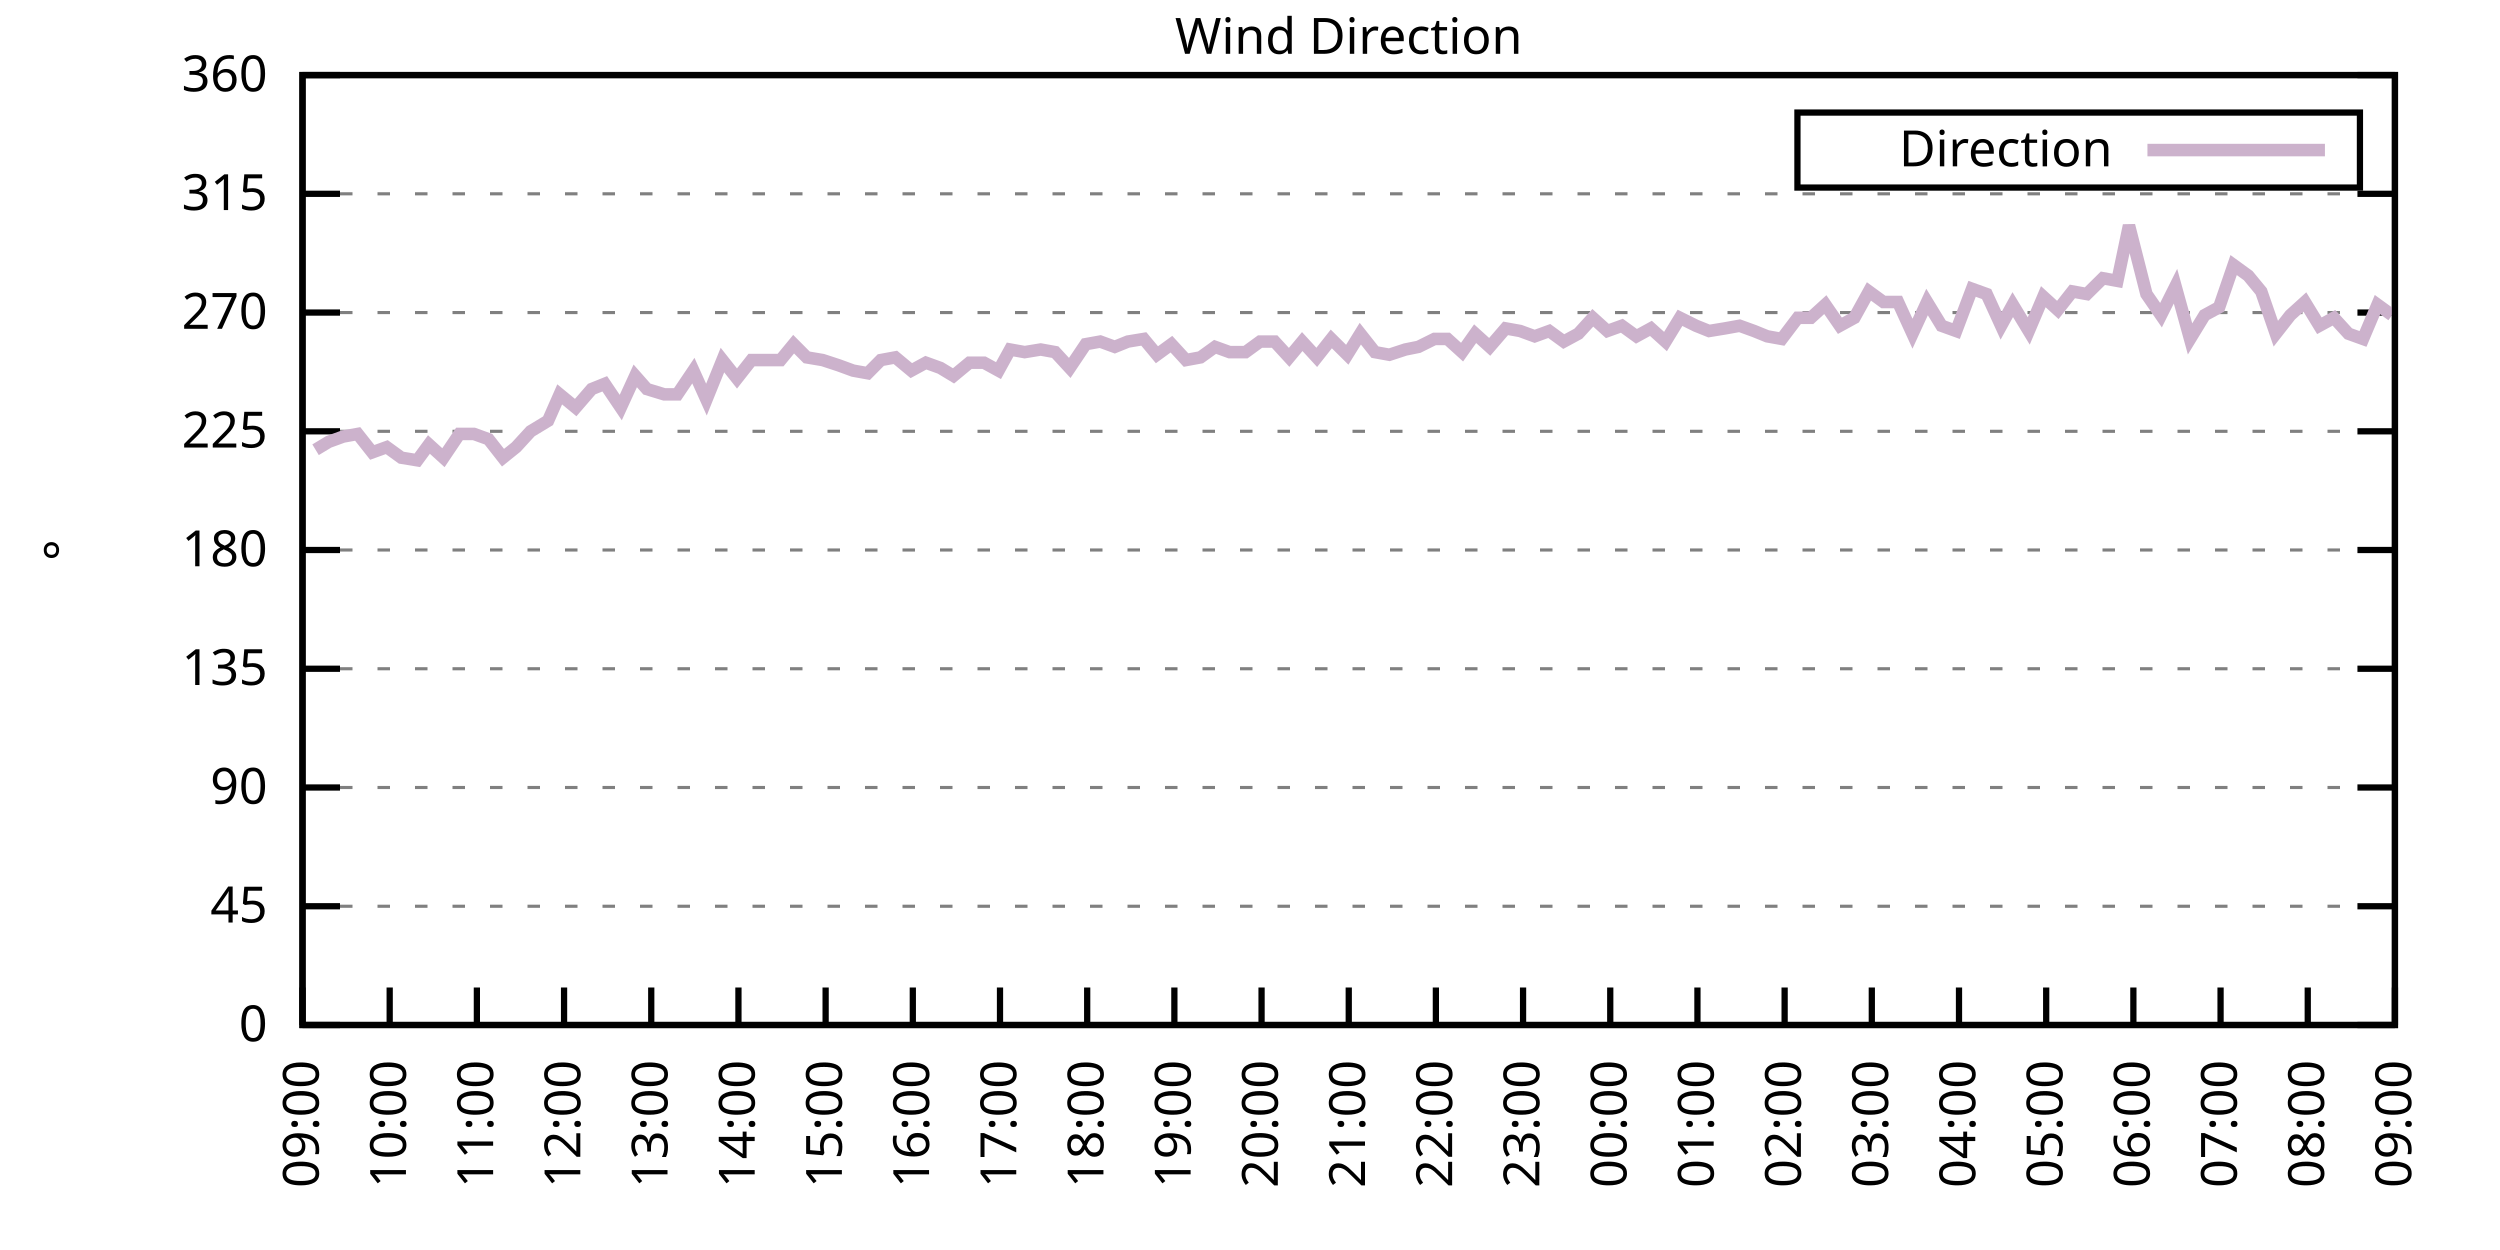
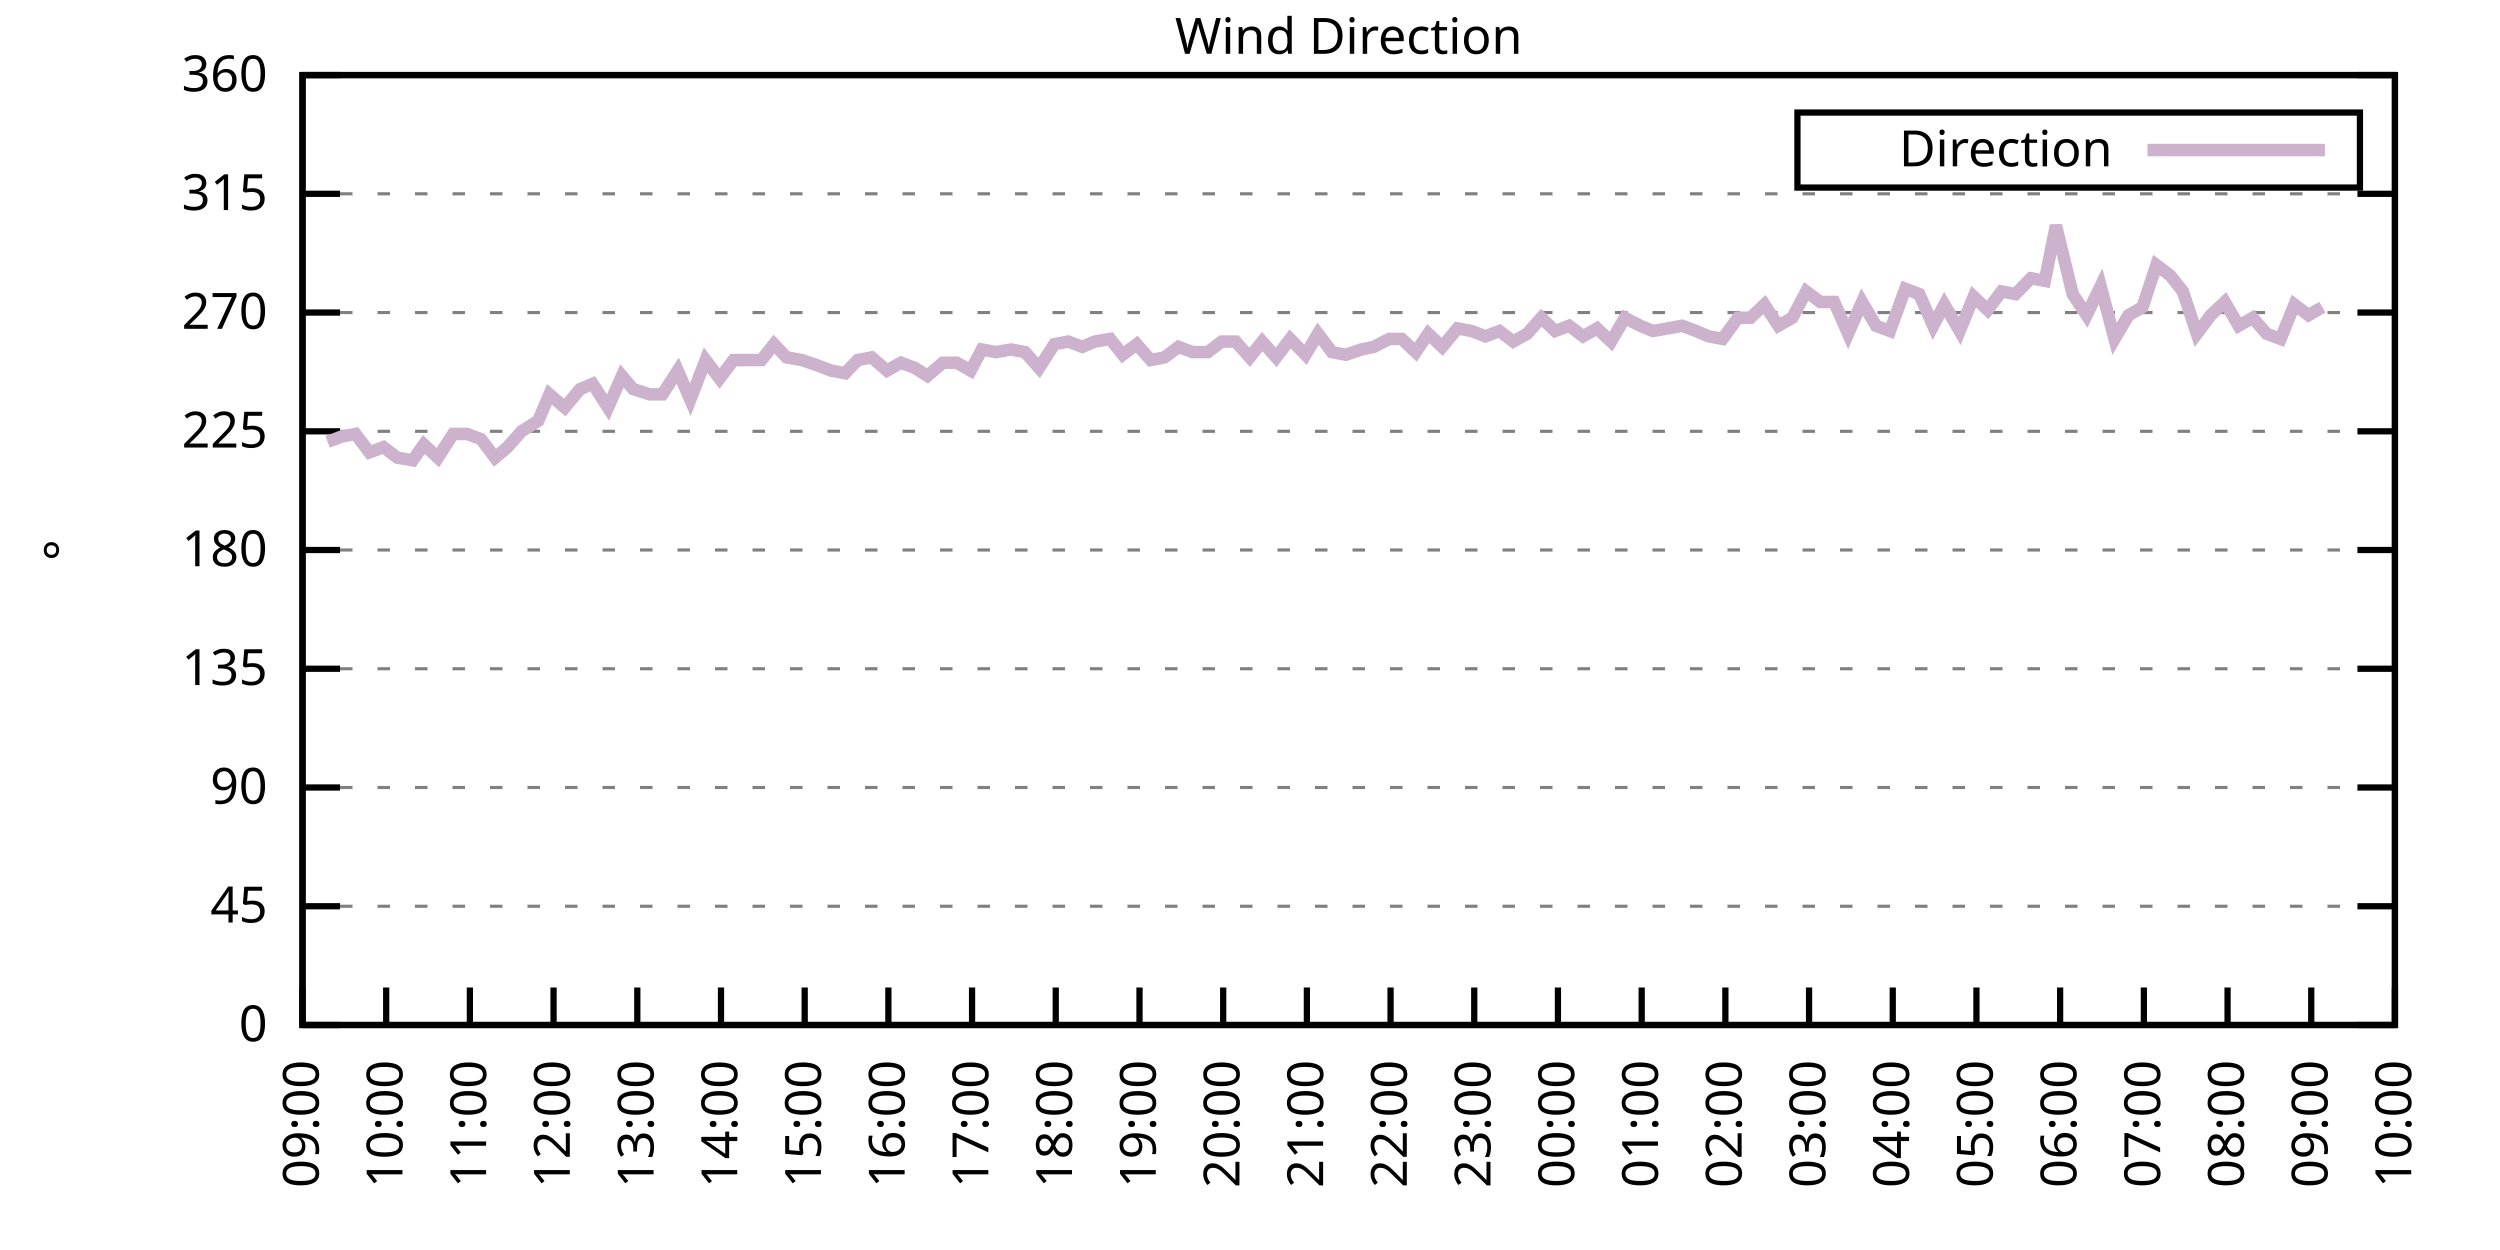
<svg xmlns="http://www.w3.org/2000/svg" xmlns:xlink="http://www.w3.org/1999/xlink" width="400" height="200" viewBox="0 0 400 200">
  <g id="gnuplot_canvas">
    <rect x="0" y="0" width="400" height="200" fill="none" />
    <defs>
      <circle id="gpDot" r="0.5" stroke-width="0.5" stroke="currentColor" />
      <path id="gpPt0" stroke-width="0.333" stroke="currentColor" d="M-1,0 h2 M0,-1 v2" />
      <path id="gpPt1" stroke-width="0.333" stroke="currentColor" d="M-1,-1 L1,1 M1,-1 L-1,1" />
      <path id="gpPt2" stroke-width="0.333" stroke="currentColor" d="M-1,0 L1,0 M0,-1 L0,1 M-1,-1 L1,1 M-1,1 L1,-1" />
      <rect id="gpPt3" stroke-width="0.333" stroke="currentColor" x="-1" y="-1" width="2" height="2" />
      <rect id="gpPt4" stroke-width="0.333" stroke="currentColor" fill="currentColor" x="-1" y="-1" width="2" height="2" />
      <circle id="gpPt5" stroke-width="0.333" stroke="currentColor" cx="0" cy="0" r="1" />
      <use xlink:href="#gpPt5" id="gpPt6" fill="currentColor" stroke="none" />
      <path id="gpPt7" stroke-width="0.333" stroke="currentColor" d="M0,-1.33 L-1.33,0.67 L1.33,0.67 z" />
      <use xlink:href="#gpPt7" id="gpPt8" fill="currentColor" stroke="none" />
      <use xlink:href="#gpPt7" id="gpPt9" stroke="currentColor" transform="rotate(180)" />
      <use xlink:href="#gpPt9" id="gpPt10" fill="currentColor" stroke="none" />
      <use xlink:href="#gpPt3" id="gpPt11" stroke="currentColor" transform="rotate(45)" />
      <use xlink:href="#gpPt11" id="gpPt12" fill="currentColor" stroke="none" />
      <path id="gpPt13" stroke-width="0.333" stroke="currentColor" d="M0,1.330 L1.265,0.411 L0.782,-1.067 L-0.782,-1.076 L-1.265,0.411 z" />
      <use xlink:href="#gpPt13" id="gpPt14" fill="currentColor" stroke="none" />
      <filter id="textbox" filterUnits="objectBoundingBox" x="0" y="0" height="1" width="1">
        <feFlood flood-color="white" flood-opacity="1" result="bgnd" />
        <feComposite in="SourceGraphic" in2="bgnd" operator="atop" />
      </filter>
      <filter id="greybox" filterUnits="objectBoundingBox" x="0" y="0" height="1" width="1">
        <feFlood flood-color="lightgrey" flood-opacity="1" result="grey" />
        <feComposite in="SourceGraphic" in2="grey" operator="atop" />
      </filter>
    </defs>
    <g fill="none" color="white" stroke="currentColor" stroke-width="1.00" stroke-linecap="butt" stroke-linejoin="miter">
</g>
    <g fill="none" color="black" stroke="currentColor" stroke-width="1.00" stroke-linecap="butt" stroke-linejoin="miter">
      <g stroke="none" shape-rendering="crispEdges">
        <polygon fill="rgb(255, 255, 255)" points="48.40,164.00 383.18,164.00 383.18,12.02 48.40,12.02 " />
      </g>
    </g>
    <g fill="none" color="black" stroke="currentColor" stroke-width="1.00" stroke-linecap="butt" stroke-linejoin="miter">
</g>
    <g fill="none" color="black" stroke="black" stroke-width="0.50" stroke-linecap="butt" stroke-linejoin="miter">
</g>
    <g fill="none" color="gray" stroke="currentColor" stroke-width="0.50" stroke-linecap="butt" stroke-linejoin="miter">
      <path stroke="gray" stroke-dasharray="2,4" class="gridline" d="M48.40,164.00 L383.19,164.00  " />
    </g>
    <g fill="none" color="gray" stroke="gray" stroke-width="1.00" stroke-linecap="butt" stroke-linejoin="miter">
</g>
    <g fill="none" color="black" stroke="currentColor" stroke-width="1.00" stroke-linecap="butt" stroke-linejoin="miter">
      <path stroke="black" d="M48.40,164.00 L54.40,164.00 M383.19,164.00 L377.19,164.00  " />
      <g transform="translate(42.80,166.60)" stroke="none" fill="black" font-family="Sans" font-size="8.00" text-anchor="end">
        <text>
          <tspan font-family="Sans"> 0</tspan>
        </text>
      </g>
    </g>
    <g fill="none" color="black" stroke="currentColor" stroke-width="1.00" stroke-linecap="butt" stroke-linejoin="miter">
</g>
    <g fill="none" color="black" stroke="black" stroke-width="0.50" stroke-linecap="butt" stroke-linejoin="miter">
</g>
    <g fill="none" color="gray" stroke="currentColor" stroke-width="0.50" stroke-linecap="butt" stroke-linejoin="miter">
      <path stroke="gray" stroke-dasharray="2,4" class="gridline" d="M48.40,145.00 L383.19,145.00  " />
    </g>
    <g fill="none" color="gray" stroke="gray" stroke-width="1.00" stroke-linecap="butt" stroke-linejoin="miter">
</g>
    <g fill="none" color="black" stroke="currentColor" stroke-width="1.00" stroke-linecap="butt" stroke-linejoin="miter">
      <path stroke="black" d="M48.40,145.00 L54.40,145.00 M383.19,145.00 L377.19,145.00  " />
      <g transform="translate(42.80,147.60)" stroke="none" fill="black" font-family="Sans" font-size="8.00" text-anchor="end">
        <text>
          <tspan font-family="Sans"> 45</tspan>
        </text>
      </g>
    </g>
    <g fill="none" color="black" stroke="currentColor" stroke-width="1.00" stroke-linecap="butt" stroke-linejoin="miter">
</g>
    <g fill="none" color="black" stroke="black" stroke-width="0.50" stroke-linecap="butt" stroke-linejoin="miter">
</g>
    <g fill="none" color="gray" stroke="currentColor" stroke-width="0.50" stroke-linecap="butt" stroke-linejoin="miter">
      <path stroke="gray" stroke-dasharray="2,4" class="gridline" d="M48.40,126.00 L383.19,126.00  " />
    </g>
    <g fill="none" color="gray" stroke="gray" stroke-width="1.00" stroke-linecap="butt" stroke-linejoin="miter">
</g>
    <g fill="none" color="black" stroke="currentColor" stroke-width="1.00" stroke-linecap="butt" stroke-linejoin="miter">
      <path stroke="black" d="M48.40,126.00 L54.40,126.00 M383.19,126.00 L377.19,126.00  " />
      <g transform="translate(42.80,128.60)" stroke="none" fill="black" font-family="Sans" font-size="8.00" text-anchor="end">
        <text>
          <tspan font-family="Sans"> 90</tspan>
        </text>
      </g>
    </g>
    <g fill="none" color="black" stroke="currentColor" stroke-width="1.00" stroke-linecap="butt" stroke-linejoin="miter">
</g>
    <g fill="none" color="black" stroke="black" stroke-width="0.50" stroke-linecap="butt" stroke-linejoin="miter">
</g>
    <g fill="none" color="gray" stroke="currentColor" stroke-width="0.50" stroke-linecap="butt" stroke-linejoin="miter">
      <path stroke="gray" stroke-dasharray="2,4" class="gridline" d="M48.40,107.00 L383.19,107.00  " />
    </g>
    <g fill="none" color="gray" stroke="gray" stroke-width="1.00" stroke-linecap="butt" stroke-linejoin="miter">
</g>
    <g fill="none" color="black" stroke="currentColor" stroke-width="1.00" stroke-linecap="butt" stroke-linejoin="miter">
      <path stroke="black" d="M48.40,107.00 L54.40,107.00 M383.19,107.00 L377.19,107.00  " />
      <g transform="translate(42.80,109.60)" stroke="none" fill="black" font-family="Sans" font-size="8.00" text-anchor="end">
        <text>
          <tspan font-family="Sans"> 135</tspan>
        </text>
      </g>
    </g>
    <g fill="none" color="black" stroke="currentColor" stroke-width="1.00" stroke-linecap="butt" stroke-linejoin="miter">
</g>
    <g fill="none" color="black" stroke="black" stroke-width="0.50" stroke-linecap="butt" stroke-linejoin="miter">
</g>
    <g fill="none" color="gray" stroke="currentColor" stroke-width="0.50" stroke-linecap="butt" stroke-linejoin="miter">
      <path stroke="gray" stroke-dasharray="2,4" class="gridline" d="M48.40,88.00 L383.19,88.00  " />
    </g>
    <g fill="none" color="gray" stroke="gray" stroke-width="1.00" stroke-linecap="butt" stroke-linejoin="miter">
</g>
    <g fill="none" color="black" stroke="currentColor" stroke-width="1.00" stroke-linecap="butt" stroke-linejoin="miter">
      <path stroke="black" d="M48.40,88.00 L54.40,88.00 M383.19,88.00 L377.19,88.00  " />
      <g transform="translate(42.80,90.60)" stroke="none" fill="black" font-family="Sans" font-size="8.00" text-anchor="end">
        <text>
          <tspan font-family="Sans"> 180</tspan>
        </text>
      </g>
    </g>
    <g fill="none" color="black" stroke="currentColor" stroke-width="1.00" stroke-linecap="butt" stroke-linejoin="miter">
</g>
    <g fill="none" color="black" stroke="black" stroke-width="0.50" stroke-linecap="butt" stroke-linejoin="miter">
</g>
    <g fill="none" color="gray" stroke="currentColor" stroke-width="0.50" stroke-linecap="butt" stroke-linejoin="miter">
      <path stroke="gray" stroke-dasharray="2,4" class="gridline" d="M48.40,69.01 L383.19,69.01  " />
    </g>
    <g fill="none" color="gray" stroke="gray" stroke-width="1.00" stroke-linecap="butt" stroke-linejoin="miter">
</g>
    <g fill="none" color="black" stroke="currentColor" stroke-width="1.00" stroke-linecap="butt" stroke-linejoin="miter">
      <path stroke="black" d="M48.40,69.01 L54.40,69.01 M383.19,69.01 L377.19,69.01  " />
      <g transform="translate(42.80,71.61)" stroke="none" fill="black" font-family="Sans" font-size="8.00" text-anchor="end">
        <text>
          <tspan font-family="Sans"> 225</tspan>
        </text>
      </g>
    </g>
    <g fill="none" color="black" stroke="currentColor" stroke-width="1.00" stroke-linecap="butt" stroke-linejoin="miter">
</g>
    <g fill="none" color="black" stroke="black" stroke-width="0.50" stroke-linecap="butt" stroke-linejoin="miter">
</g>
    <g fill="none" color="gray" stroke="currentColor" stroke-width="0.50" stroke-linecap="butt" stroke-linejoin="miter">
      <path stroke="gray" stroke-dasharray="2,4" class="gridline" d="M48.40,50.01 L383.19,50.01  " />
    </g>
    <g fill="none" color="gray" stroke="gray" stroke-width="1.00" stroke-linecap="butt" stroke-linejoin="miter">
</g>
    <g fill="none" color="black" stroke="currentColor" stroke-width="1.00" stroke-linecap="butt" stroke-linejoin="miter">
      <path stroke="black" d="M48.40,50.01 L54.40,50.01 M383.19,50.01 L377.19,50.01  " />
      <g transform="translate(42.80,52.61)" stroke="none" fill="black" font-family="Sans" font-size="8.00" text-anchor="end">
        <text>
          <tspan font-family="Sans"> 270</tspan>
        </text>
      </g>
    </g>
    <g fill="none" color="black" stroke="currentColor" stroke-width="1.00" stroke-linecap="butt" stroke-linejoin="miter">
</g>
    <g fill="none" color="black" stroke="black" stroke-width="0.50" stroke-linecap="butt" stroke-linejoin="miter">
</g>
    <g fill="none" color="gray" stroke="currentColor" stroke-width="0.50" stroke-linecap="butt" stroke-linejoin="miter">
      <path stroke="gray" stroke-dasharray="2,4" class="gridline" d="M48.40,31.01 L383.19,31.01  " />
    </g>
    <g fill="none" color="gray" stroke="gray" stroke-width="1.00" stroke-linecap="butt" stroke-linejoin="miter">
</g>
    <g fill="none" color="black" stroke="currentColor" stroke-width="1.00" stroke-linecap="butt" stroke-linejoin="miter">
      <path stroke="black" d="M48.40,31.01 L54.40,31.01 M383.19,31.01 L377.19,31.01  " />
      <g transform="translate(42.80,33.61)" stroke="none" fill="black" font-family="Sans" font-size="8.00" text-anchor="end">
        <text>
          <tspan font-family="Sans"> 315</tspan>
        </text>
      </g>
    </g>
    <g fill="none" color="black" stroke="currentColor" stroke-width="1.00" stroke-linecap="butt" stroke-linejoin="miter">
</g>
    <g fill="none" color="black" stroke="black" stroke-width="0.50" stroke-linecap="butt" stroke-linejoin="miter">
</g>
    <g fill="none" color="gray" stroke="currentColor" stroke-width="0.50" stroke-linecap="butt" stroke-linejoin="miter">
      <path stroke="gray" stroke-dasharray="2,4" class="gridline" d="M48.40,12.01 L383.19,12.01  " />
    </g>
    <g fill="none" color="gray" stroke="gray" stroke-width="1.00" stroke-linecap="butt" stroke-linejoin="miter">
</g>
    <g fill="none" color="black" stroke="currentColor" stroke-width="1.00" stroke-linecap="butt" stroke-linejoin="miter">
      <path stroke="black" d="M48.40,12.01 L54.40,12.01 M383.19,12.01 L377.19,12.01  " />
      <g transform="translate(42.80,14.61)" stroke="none" fill="black" font-family="Sans" font-size="8.00" text-anchor="end">
        <text>
          <tspan font-family="Sans"> 360</tspan>
        </text>
      </g>
    </g>
    <g fill="none" color="black" stroke="currentColor" stroke-width="1.00" stroke-linecap="butt" stroke-linejoin="miter">
      <path stroke="black" d="M48.40,164.00 L48.40,158.00  " />
      <g transform="translate(51.00,169.60) rotate(270.00)" stroke="none" fill="black" font-family="Sans" font-size="8.00" text-anchor="end">
        <text>
          <tspan font-family="Sans">09:00</tspan>
        </text>
      </g>
    </g>
    <g fill="none" color="black" stroke="currentColor" stroke-width="1.00" stroke-linecap="butt" stroke-linejoin="miter">
-       <path stroke="black" d="M62.35,164.00 L62.35,158.00  " />
-       <g transform="translate(64.95,169.60) rotate(270.00)" stroke="none" fill="black" font-family="Sans" font-size="8.00" text-anchor="end">
+       <path stroke="black" d="M61.79,164.00 L61.79,158.00  " />
+       <g transform="translate(64.39,169.60) rotate(270.00)" stroke="none" fill="black" font-family="Sans" font-size="8.00" text-anchor="end">
        <text>
          <tspan font-family="Sans">10:00</tspan>
        </text>
      </g>
    </g>
    <g fill="none" color="black" stroke="currentColor" stroke-width="1.00" stroke-linecap="butt" stroke-linejoin="miter">
-       <path stroke="black" d="M76.30,164.00 L76.30,158.00  " />
-       <g transform="translate(78.90,169.60) rotate(270.00)" stroke="none" fill="black" font-family="Sans" font-size="8.00" text-anchor="end">
+       <path stroke="black" d="M75.18,164.00 L75.18,158.00  " />
+       <g transform="translate(77.78,169.60) rotate(270.00)" stroke="none" fill="black" font-family="Sans" font-size="8.00" text-anchor="end">
        <text>
          <tspan font-family="Sans">11:00</tspan>
        </text>
      </g>
    </g>
    <g fill="none" color="black" stroke="currentColor" stroke-width="1.00" stroke-linecap="butt" stroke-linejoin="miter">
-       <path stroke="black" d="M90.25,164.00 L90.25,158.00  " />
-       <g transform="translate(92.85,169.60) rotate(270.00)" stroke="none" fill="black" font-family="Sans" font-size="8.00" text-anchor="end">
+       <path stroke="black" d="M88.57,164.00 L88.57,158.00  " />
+       <g transform="translate(91.17,169.60) rotate(270.00)" stroke="none" fill="black" font-family="Sans" font-size="8.00" text-anchor="end">
        <text>
          <tspan font-family="Sans">12:00</tspan>
        </text>
      </g>
    </g>
    <g fill="none" color="black" stroke="currentColor" stroke-width="1.00" stroke-linecap="butt" stroke-linejoin="miter">
-       <path stroke="black" d="M104.20,164.00 L104.20,158.00  " />
-       <g transform="translate(106.80,169.60) rotate(270.00)" stroke="none" fill="black" font-family="Sans" font-size="8.00" text-anchor="end">
+       <path stroke="black" d="M101.97,164.00 L101.97,158.00  " />
+       <g transform="translate(104.57,169.60) rotate(270.00)" stroke="none" fill="black" font-family="Sans" font-size="8.00" text-anchor="end">
        <text>
          <tspan font-family="Sans">13:00</tspan>
        </text>
      </g>
    </g>
    <g fill="none" color="black" stroke="currentColor" stroke-width="1.00" stroke-linecap="butt" stroke-linejoin="miter">
-       <path stroke="black" d="M118.15,164.00 L118.15,158.00  " />
-       <g transform="translate(120.75,169.60) rotate(270.00)" stroke="none" fill="black" font-family="Sans" font-size="8.00" text-anchor="end">
+       <path stroke="black" d="M115.36,164.00 L115.36,158.00  " />
+       <g transform="translate(117.96,169.60) rotate(270.00)" stroke="none" fill="black" font-family="Sans" font-size="8.00" text-anchor="end">
        <text>
          <tspan font-family="Sans">14:00</tspan>
        </text>
      </g>
    </g>
    <g fill="none" color="black" stroke="currentColor" stroke-width="1.00" stroke-linecap="butt" stroke-linejoin="miter">
-       <path stroke="black" d="M132.10,164.00 L132.10,158.00  " />
-       <g transform="translate(134.70,169.60) rotate(270.00)" stroke="none" fill="black" font-family="Sans" font-size="8.00" text-anchor="end">
+       <path stroke="black" d="M128.75,164.00 L128.75,158.00  " />
+       <g transform="translate(131.35,169.60) rotate(270.00)" stroke="none" fill="black" font-family="Sans" font-size="8.00" text-anchor="end">
        <text>
          <tspan font-family="Sans">15:00</tspan>
        </text>
      </g>
    </g>
    <g fill="none" color="black" stroke="currentColor" stroke-width="1.00" stroke-linecap="butt" stroke-linejoin="miter">
-       <path stroke="black" d="M146.05,164.00 L146.05,158.00  " />
-       <g transform="translate(148.65,169.60) rotate(270.00)" stroke="none" fill="black" font-family="Sans" font-size="8.00" text-anchor="end">
+       <path stroke="black" d="M142.14,164.00 L142.14,158.00  " />
+       <g transform="translate(144.74,169.60) rotate(270.00)" stroke="none" fill="black" font-family="Sans" font-size="8.00" text-anchor="end">
        <text>
          <tspan font-family="Sans">16:00</tspan>
        </text>
      </g>
    </g>
    <g fill="none" color="black" stroke="currentColor" stroke-width="1.00" stroke-linecap="butt" stroke-linejoin="miter">
-       <path stroke="black" d="M160.00,164.00 L160.00,158.00  " />
-       <g transform="translate(162.60,169.60) rotate(270.00)" stroke="none" fill="black" font-family="Sans" font-size="8.00" text-anchor="end">
+       <path stroke="black" d="M155.53,164.00 L155.53,158.00  " />
+       <g transform="translate(158.13,169.60) rotate(270.00)" stroke="none" fill="black" font-family="Sans" font-size="8.00" text-anchor="end">
        <text>
          <tspan font-family="Sans">17:00</tspan>
        </text>
      </g>
    </g>
    <g fill="none" color="black" stroke="currentColor" stroke-width="1.00" stroke-linecap="butt" stroke-linejoin="miter">
-       <path stroke="black" d="M173.95,164.00 L173.95,158.00  " />
-       <g transform="translate(176.55,169.60) rotate(270.00)" stroke="none" fill="black" font-family="Sans" font-size="8.00" text-anchor="end">
+       <path stroke="black" d="M168.92,164.00 L168.92,158.00  " />
+       <g transform="translate(171.52,169.60) rotate(270.00)" stroke="none" fill="black" font-family="Sans" font-size="8.00" text-anchor="end">
        <text>
          <tspan font-family="Sans">18:00</tspan>
        </text>
      </g>
    </g>
    <g fill="none" color="black" stroke="currentColor" stroke-width="1.00" stroke-linecap="butt" stroke-linejoin="miter">
-       <path stroke="black" d="M187.90,164.00 L187.90,158.00  " />
-       <g transform="translate(190.50,169.60) rotate(270.00)" stroke="none" fill="black" font-family="Sans" font-size="8.00" text-anchor="end">
+       <path stroke="black" d="M182.32,164.00 L182.32,158.00  " />
+       <g transform="translate(184.92,169.60) rotate(270.00)" stroke="none" fill="black" font-family="Sans" font-size="8.00" text-anchor="end">
        <text>
          <tspan font-family="Sans">19:00</tspan>
        </text>
      </g>
    </g>
    <g fill="none" color="black" stroke="currentColor" stroke-width="1.00" stroke-linecap="butt" stroke-linejoin="miter">
-       <path stroke="black" d="M201.85,164.00 L201.85,158.00  " />
-       <g transform="translate(204.45,169.60) rotate(270.00)" stroke="none" fill="black" font-family="Sans" font-size="8.00" text-anchor="end">
+       <path stroke="black" d="M195.71,164.00 L195.71,158.00  " />
+       <g transform="translate(198.31,169.60) rotate(270.00)" stroke="none" fill="black" font-family="Sans" font-size="8.00" text-anchor="end">
        <text>
          <tspan font-family="Sans">20:00</tspan>
        </text>
      </g>
    </g>
    <g fill="none" color="black" stroke="currentColor" stroke-width="1.00" stroke-linecap="butt" stroke-linejoin="miter">
-       <path stroke="black" d="M215.80,164.00 L215.80,158.00  " />
-       <g transform="translate(218.40,169.60) rotate(270.00)" stroke="none" fill="black" font-family="Sans" font-size="8.00" text-anchor="end">
+       <path stroke="black" d="M209.10,164.00 L209.10,158.00  " />
+       <g transform="translate(211.70,169.60) rotate(270.00)" stroke="none" fill="black" font-family="Sans" font-size="8.00" text-anchor="end">
        <text>
          <tspan font-family="Sans">21:00</tspan>
        </text>
      </g>
    </g>
    <g fill="none" color="black" stroke="currentColor" stroke-width="1.00" stroke-linecap="butt" stroke-linejoin="miter">
-       <path stroke="black" d="M229.74,164.00 L229.74,158.00  " />
-       <g transform="translate(232.34,169.60) rotate(270.00)" stroke="none" fill="black" font-family="Sans" font-size="8.00" text-anchor="end">
+       <path stroke="black" d="M222.49,164.00 L222.49,158.00  " />
+       <g transform="translate(225.09,169.60) rotate(270.00)" stroke="none" fill="black" font-family="Sans" font-size="8.00" text-anchor="end">
        <text>
          <tspan font-family="Sans">22:00</tspan>
        </text>
      </g>
    </g>
    <g fill="none" color="black" stroke="currentColor" stroke-width="1.00" stroke-linecap="butt" stroke-linejoin="miter">
-       <path stroke="black" d="M243.69,164.00 L243.69,158.00  " />
-       <g transform="translate(246.29,169.60) rotate(270.00)" stroke="none" fill="black" font-family="Sans" font-size="8.00" text-anchor="end">
+       <path stroke="black" d="M235.88,164.00 L235.88,158.00  " />
+       <g transform="translate(238.48,169.60) rotate(270.00)" stroke="none" fill="black" font-family="Sans" font-size="8.00" text-anchor="end">
        <text>
          <tspan font-family="Sans">23:00</tspan>
        </text>
      </g>
    </g>
    <g fill="none" color="black" stroke="currentColor" stroke-width="1.00" stroke-linecap="butt" stroke-linejoin="miter">
-       <path stroke="black" d="M257.64,164.00 L257.64,158.00  " />
-       <g transform="translate(260.24,169.60) rotate(270.00)" stroke="none" fill="black" font-family="Sans" font-size="8.00" text-anchor="end">
+       <path stroke="black" d="M249.27,164.00 L249.27,158.00  " />
+       <g transform="translate(251.87,169.60) rotate(270.00)" stroke="none" fill="black" font-family="Sans" font-size="8.00" text-anchor="end">
        <text>
          <tspan font-family="Sans">00:00</tspan>
        </text>
      </g>
    </g>
    <g fill="none" color="black" stroke="currentColor" stroke-width="1.00" stroke-linecap="butt" stroke-linejoin="miter">
-       <path stroke="black" d="M271.59,164.00 L271.59,158.00  " />
-       <g transform="translate(274.19,169.60) rotate(270.00)" stroke="none" fill="black" font-family="Sans" font-size="8.00" text-anchor="end">
+       <path stroke="black" d="M262.67,164.00 L262.67,158.00  " />
+       <g transform="translate(265.27,169.60) rotate(270.00)" stroke="none" fill="black" font-family="Sans" font-size="8.00" text-anchor="end">
        <text>
          <tspan font-family="Sans">01:00</tspan>
        </text>
      </g>
    </g>
    <g fill="none" color="black" stroke="currentColor" stroke-width="1.00" stroke-linecap="butt" stroke-linejoin="miter">
-       <path stroke="black" d="M285.54,164.00 L285.54,158.00  " />
-       <g transform="translate(288.14,169.60) rotate(270.00)" stroke="none" fill="black" font-family="Sans" font-size="8.00" text-anchor="end">
+       <path stroke="black" d="M276.06,164.00 L276.06,158.00  " />
+       <g transform="translate(278.66,169.60) rotate(270.00)" stroke="none" fill="black" font-family="Sans" font-size="8.00" text-anchor="end">
        <text>
          <tspan font-family="Sans">02:00</tspan>
        </text>
      </g>
    </g>
    <g fill="none" color="black" stroke="currentColor" stroke-width="1.00" stroke-linecap="butt" stroke-linejoin="miter">
-       <path stroke="black" d="M299.49,164.00 L299.49,158.00  " />
-       <g transform="translate(302.09,169.60) rotate(270.00)" stroke="none" fill="black" font-family="Sans" font-size="8.00" text-anchor="end">
+       <path stroke="black" d="M289.45,164.00 L289.45,158.00  " />
+       <g transform="translate(292.05,169.60) rotate(270.00)" stroke="none" fill="black" font-family="Sans" font-size="8.00" text-anchor="end">
        <text>
          <tspan font-family="Sans">03:00</tspan>
        </text>
      </g>
    </g>
    <g fill="none" color="black" stroke="currentColor" stroke-width="1.00" stroke-linecap="butt" stroke-linejoin="miter">
-       <path stroke="black" d="M313.44,164.00 L313.44,158.00  " />
-       <g transform="translate(316.04,169.60) rotate(270.00)" stroke="none" fill="black" font-family="Sans" font-size="8.00" text-anchor="end">
+       <path stroke="black" d="M302.84,164.00 L302.84,158.00  " />
+       <g transform="translate(305.44,169.60) rotate(270.00)" stroke="none" fill="black" font-family="Sans" font-size="8.00" text-anchor="end">
        <text>
          <tspan font-family="Sans">04:00</tspan>
        </text>
      </g>
    </g>
    <g fill="none" color="black" stroke="currentColor" stroke-width="1.00" stroke-linecap="butt" stroke-linejoin="miter">
-       <path stroke="black" d="M327.39,164.00 L327.39,158.00  " />
-       <g transform="translate(329.99,169.60) rotate(270.00)" stroke="none" fill="black" font-family="Sans" font-size="8.00" text-anchor="end">
+       <path stroke="black" d="M316.23,164.00 L316.23,158.00  " />
+       <g transform="translate(318.83,169.60) rotate(270.00)" stroke="none" fill="black" font-family="Sans" font-size="8.00" text-anchor="end">
        <text>
          <tspan font-family="Sans">05:00</tspan>
        </text>
      </g>
    </g>
    <g fill="none" color="black" stroke="currentColor" stroke-width="1.00" stroke-linecap="butt" stroke-linejoin="miter">
-       <path stroke="black" d="M341.34,164.00 L341.34,158.00  " />
-       <g transform="translate(343.94,169.60) rotate(270.00)" stroke="none" fill="black" font-family="Sans" font-size="8.00" text-anchor="end">
+       <path stroke="black" d="M329.62,164.00 L329.62,158.00  " />
+       <g transform="translate(332.22,169.60) rotate(270.00)" stroke="none" fill="black" font-family="Sans" font-size="8.00" text-anchor="end">
        <text>
          <tspan font-family="Sans">06:00</tspan>
        </text>
      </g>
    </g>
    <g fill="none" color="black" stroke="currentColor" stroke-width="1.00" stroke-linecap="butt" stroke-linejoin="miter">
-       <path stroke="black" d="M355.29,164.00 L355.29,158.00  " />
-       <g transform="translate(357.89,169.60) rotate(270.00)" stroke="none" fill="black" font-family="Sans" font-size="8.00" text-anchor="end">
+       <path stroke="black" d="M343.02,164.00 L343.02,158.00  " />
+       <g transform="translate(345.62,169.60) rotate(270.00)" stroke="none" fill="black" font-family="Sans" font-size="8.00" text-anchor="end">
        <text>
          <tspan font-family="Sans">07:00</tspan>
        </text>
      </g>
    </g>
    <g fill="none" color="black" stroke="currentColor" stroke-width="1.00" stroke-linecap="butt" stroke-linejoin="miter">
-       <path stroke="black" d="M369.24,164.00 L369.24,158.00  " />
-       <g transform="translate(371.84,169.60) rotate(270.00)" stroke="none" fill="black" font-family="Sans" font-size="8.00" text-anchor="end">
+       <path stroke="black" d="M356.41,164.00 L356.41,158.00  " />
+       <g transform="translate(359.01,169.60) rotate(270.00)" stroke="none" fill="black" font-family="Sans" font-size="8.00" text-anchor="end">
        <text>
          <tspan font-family="Sans">08:00</tspan>
+         </text>
+       </g>
+     </g>
+     <g fill="none" color="black" stroke="currentColor" stroke-width="1.00" stroke-linecap="butt" stroke-linejoin="miter">
+       <path stroke="black" d="M369.80,164.00 L369.80,158.00  " />
+       <g transform="translate(372.40,169.60) rotate(270.00)" stroke="none" fill="black" font-family="Sans" font-size="8.00" text-anchor="end">
+         <text>
+           <tspan font-family="Sans">09:00</tspan>
        </text>
      </g>
    </g>
    <g fill="none" color="black" stroke="currentColor" stroke-width="1.00" stroke-linecap="butt" stroke-linejoin="miter">
      <path stroke="black" d="M383.19,164.00 L383.19,158.00  " />
      <g transform="translate(385.79,169.60) rotate(270.00)" stroke="none" fill="black" font-family="Sans" font-size="8.00" text-anchor="end">
        <text>
-           <tspan font-family="Sans">09:00</tspan>
+           <tspan font-family="Sans">10:00</tspan>
        </text>
      </g>
    </g>
    <g fill="none" color="black" stroke="currentColor" stroke-width="1.00" stroke-linecap="butt" stroke-linejoin="miter">
</g>
    <g fill="none" color="black" stroke="currentColor" stroke-width="1.00" stroke-linecap="butt" stroke-linejoin="miter">
      <path stroke="black" d="M48.40,12.01 L48.40,164.00 L383.19,164.00 L383.19,12.01 L48.40,12.01 Z  " />
    </g>
    <g fill="none" color="black" stroke="currentColor" stroke-width="1.00" stroke-linecap="butt" stroke-linejoin="miter">
</g>
    <g fill="none" color="black" stroke="currentColor" stroke-width="1.00" stroke-linecap="butt" stroke-linejoin="miter">
      <path stroke="black" d="M287.59,30.01 L287.59,18.01 L377.59,18.01 L377.59,30.01 L287.59,30.01 Z  " />
    </g>
    <g id="Wind_direction_plot_1">
      <g fill="none" color="white" stroke="black" stroke-width="2.00" stroke-linecap="butt" stroke-linejoin="miter">
</g>
      <g fill="none" color="black" stroke="currentColor" stroke-width="2.00" stroke-linecap="butt" stroke-linejoin="miter">
        <g transform="translate(337.99,26.61)" stroke="none" fill="black" font-family="Sans" font-size="8.00" text-anchor="end">
          <text>
            <tspan font-family="Sans">Direction</tspan>
          </text>
        </g>
      </g>
      <g fill="none" color="black" stroke="currentColor" stroke-width="2.00" stroke-linecap="butt" stroke-linejoin="miter">
-         <path stroke="rgb(204, 178, 204)" d="M343.59,24.01 L371.99,24.01 M50.49,71.96 L52.58,70.70 L54.91,69.85 L57.23,69.43 L59.56,72.38 L61.88,71.54   L64.21,73.23 L66.77,73.65 L68.63,71.12 L70.95,73.23 L73.51,69.43 L75.83,69.43 L78.16,70.27 L80.48,73.23   L82.58,71.54 L84.90,69.01 L87.69,67.32 L89.55,63.10 L92.11,65.21 L94.67,62.25 L96.76,61.41 L99.32,65.21   L101.64,60.14 L103.50,62.25 L106.29,63.10 L108.38,63.10 L110.94,59.30 L113.03,63.94 L115.59,57.61 L117.92,60.56   L120.24,57.61 L122.57,57.61 L124.89,57.61 L126.98,55.07 L129.08,57.18 L131.63,57.61 L134.19,58.45 L136.51,59.30   L138.84,59.72 L140.93,57.61 L143.26,57.18 L145.81,59.30 L148.14,58.03 L150.46,58.87 L152.56,60.14 L155.11,58.03   L157.44,58.03 L159.76,59.30 L161.62,55.92 L163.95,56.34 L166.51,55.92 L168.83,56.34 L171.16,58.87 L173.71,55.07   L176.04,54.65 L178.36,55.50 L180.46,54.65 L183.01,54.23 L185.11,56.76 L187.43,55.07 L189.76,57.61 L192.08,57.18   L194.41,55.50 L196.73,56.34 L199.29,56.34 L201.61,54.65 L203.94,54.65 L206.26,57.18 L208.36,54.65 L210.68,57.18   L213.01,54.23 L215.56,56.76 L217.65,53.39 L219.98,56.34 L222.30,56.76 L224.86,55.92 L226.95,55.50 L229.51,54.23   L231.60,54.23 L233.93,56.34 L236.02,53.39 L238.35,55.50 L240.90,52.54 L243.23,52.96 L245.55,53.81 L247.88,52.96   L250.20,54.65 L252.53,53.39 L254.85,50.85 L257.18,52.96 L259.50,52.12 L261.83,53.81 L264.15,52.54 L266.48,54.65   L268.80,50.85 L271.36,52.12 L273.45,52.96 L276.01,52.54 L278.34,52.12 L280.66,52.96 L282.75,53.81 L285.08,54.23   L287.64,50.85 L289.73,50.85 L292.05,48.74 L294.38,52.12 L296.70,50.85 L299.03,46.63 L301.35,48.32 L303.68,48.32   L306.00,53.39 L308.33,48.32 L310.65,52.12 L312.98,52.96 L315.53,46.21 L317.86,47.05 L320.18,52.12 L322.04,48.74   L324.60,52.96 L326.93,47.47 L329.25,49.59 L331.58,46.63 L333.90,47.05 L336.46,44.52 L338.78,44.94 L340.64,36.08   L343.43,47.05 L345.76,50.43 L348.08,45.79 L350.41,54.23 L352.73,50.43 L355.06,49.16 L357.38,42.41 L359.71,44.10   L361.80,46.63 L364.13,53.39 L366.45,50.43 L368.78,48.32 L371.10,52.12 L373.43,50.85 L375.75,53.39 L378.08,54.23   L380.40,48.74 L382.73,50.43  " />
+         <path stroke="rgb(204, 178, 204)" d="M343.59,24.01 L371.99,24.01 M52.42,70.70 L54.65,69.85 L56.88,69.43 L59.11,72.38 L61.35,71.54 L63.58,73.23   L66.03,73.65 L67.82,71.12 L70.05,73.23 L72.50,69.43 L74.74,69.43 L76.97,70.27 L79.20,73.23 L81.21,71.54   L83.44,69.01 L86.12,67.32 L87.91,63.10 L90.36,65.21 L92.82,62.25 L94.82,61.41 L97.28,65.21 L99.51,60.14   L101.30,62.25 L103.98,63.10 L105.98,63.10 L108.44,59.30 L110.45,63.94 L112.90,57.61 L115.13,60.56 L117.37,57.61   L119.60,57.61 L121.83,57.61 L123.84,55.07 L125.85,57.18 L128.30,57.61 L130.76,58.45 L132.99,59.30 L135.22,59.72   L137.23,57.61 L139.46,57.18 L141.92,59.30 L144.15,58.03 L146.38,58.87 L148.39,60.14 L150.85,58.03 L153.08,58.03   L155.31,59.30 L157.10,55.92 L159.33,56.34 L161.78,55.92 L164.01,56.34 L166.25,58.87 L168.70,55.07 L170.93,54.65   L173.17,55.50 L175.17,54.65 L177.63,54.23 L179.64,56.76 L181.87,55.07 L184.10,57.61 L186.33,57.18 L188.57,55.50   L190.80,56.34 L193.25,56.34 L195.48,54.65 L197.72,54.65 L199.95,57.18 L201.96,54.65 L204.19,57.18 L206.42,54.23   L208.88,56.76 L210.88,53.39 L213.12,56.34 L215.35,56.76 L217.80,55.92 L219.81,55.50 L222.27,54.23 L224.28,54.23   L226.51,56.34 L228.52,53.39 L230.75,55.50 L233.20,52.54 L235.44,52.96 L237.67,53.81 L239.90,52.96 L242.13,54.65   L244.36,53.39 L246.60,50.85 L248.83,52.96 L251.06,52.12 L253.29,53.81 L255.52,52.54 L257.76,54.65 L259.99,50.85   L262.44,52.12 L264.45,52.96 L266.91,52.54 L269.14,52.12 L271.37,52.96 L273.38,53.81 L275.61,54.23 L278.07,50.85   L280.07,50.85 L282.31,48.74 L284.54,52.12 L286.77,50.85 L289.00,46.63 L291.23,48.32 L293.47,48.32 L295.70,53.39   L297.93,48.32 L300.16,52.12 L302.39,52.96 L304.85,46.21 L307.08,47.05 L309.31,52.12 L311.10,48.74 L313.55,52.96   L315.79,47.47 L318.02,49.59 L320.25,46.63 L322.48,47.05 L324.94,44.52 L327.17,44.94 L328.95,36.08 L331.63,47.05   L333.86,50.43 L336.10,45.79 L338.33,54.23 L340.56,50.43 L342.79,49.16 L345.02,42.41 L347.26,44.10 L349.26,46.63   L351.50,53.39 L353.73,50.43 L355.96,48.32 L358.19,52.12 L360.42,50.85 L362.66,53.39 L364.89,54.23 L367.12,48.74   L369.35,50.43 L371.58,49.16  " />
      </g>
    </g>
    <g fill="none" color="black" stroke="currentColor" stroke-width="2.00" stroke-linecap="butt" stroke-linejoin="miter">
</g>
    <g fill="none" color="black" stroke="black" stroke-width="1.00" stroke-linecap="butt" stroke-linejoin="miter">
</g>
    <g fill="none" color="black" stroke="currentColor" stroke-width="1.00" stroke-linecap="butt" stroke-linejoin="miter">
      <path stroke="black" d="M48.40,12.01 L48.40,164.00 L383.19,164.00 L383.19,12.01 L48.40,12.01 Z  " />
      <g transform="translate(12.80,88.01) rotate(270.00)" stroke="none" fill="black" font-family="Sans" font-size="8.00" text-anchor="middle">
        <text>
          <tspan font-family="Sans">°</tspan>
        </text>
      </g>
    </g>
    <g fill="none" color="black" stroke="currentColor" stroke-width="1.00" stroke-linecap="butt" stroke-linejoin="miter">
</g>
    <g fill="none" color="black" stroke="currentColor" stroke-width="1.00" stroke-linecap="butt" stroke-linejoin="miter">
      <g transform="translate(215.79,8.61)" stroke="none" fill="black" font-family="Sans" font-size="8.00" text-anchor="middle">
        <text>
          <tspan font-family="Sans">Wind Direction</tspan>
        </text>
      </g>
    </g>
    <g fill="none" color="black" stroke="currentColor" stroke-width="1.00" stroke-linecap="butt" stroke-linejoin="miter">
</g>
  </g>
</svg>
